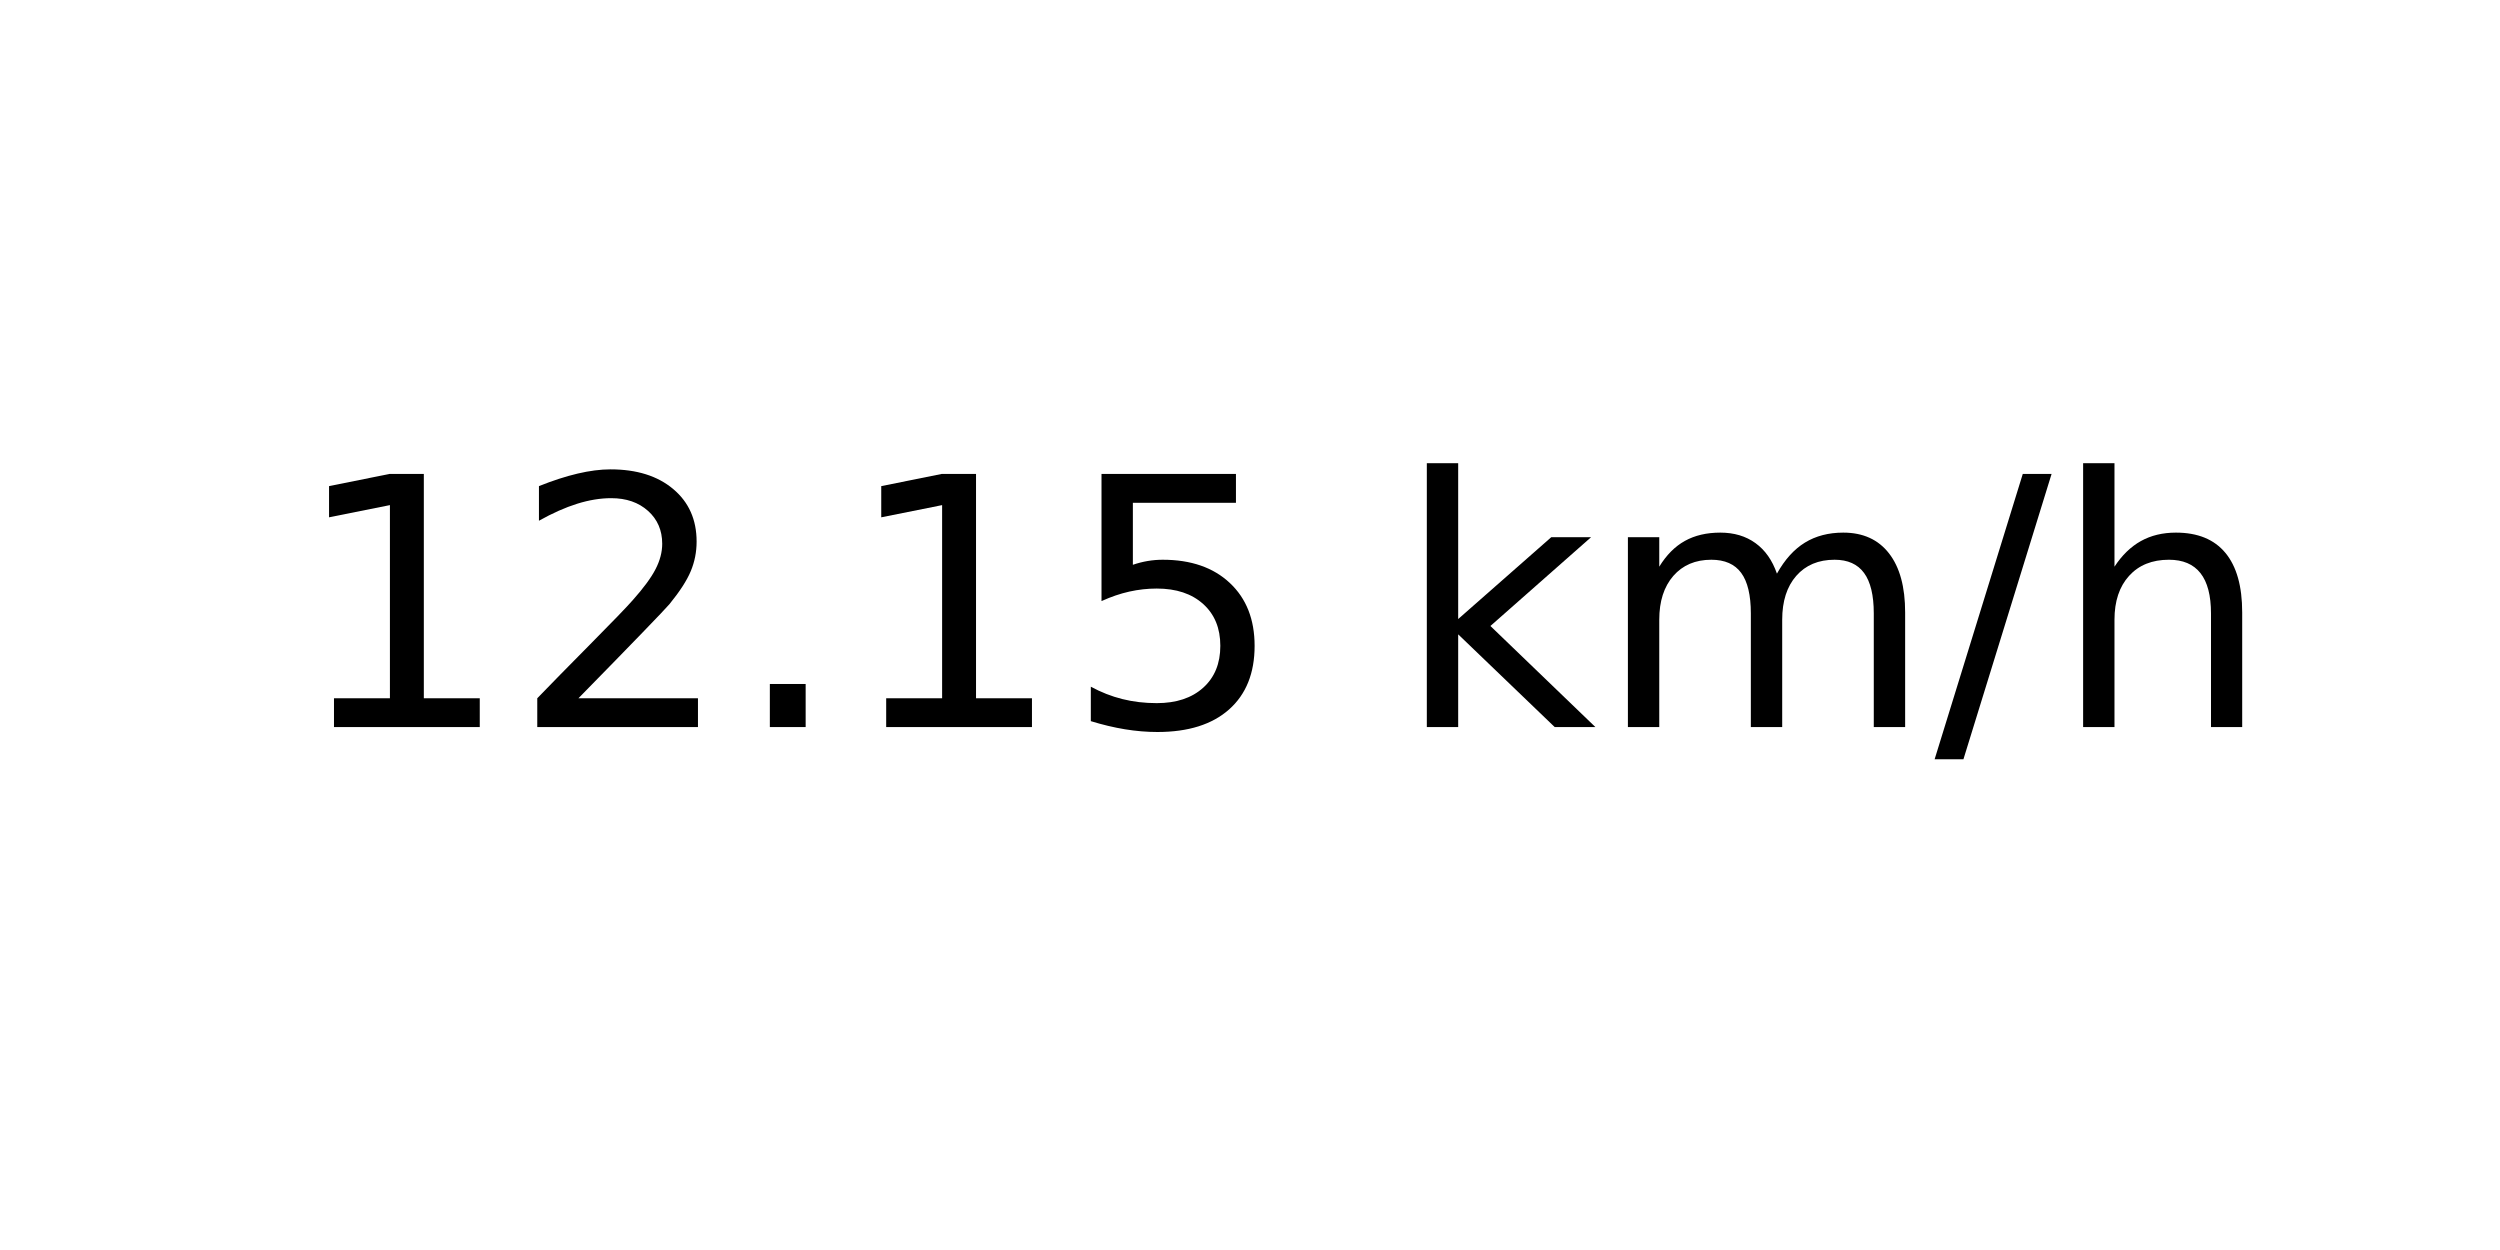
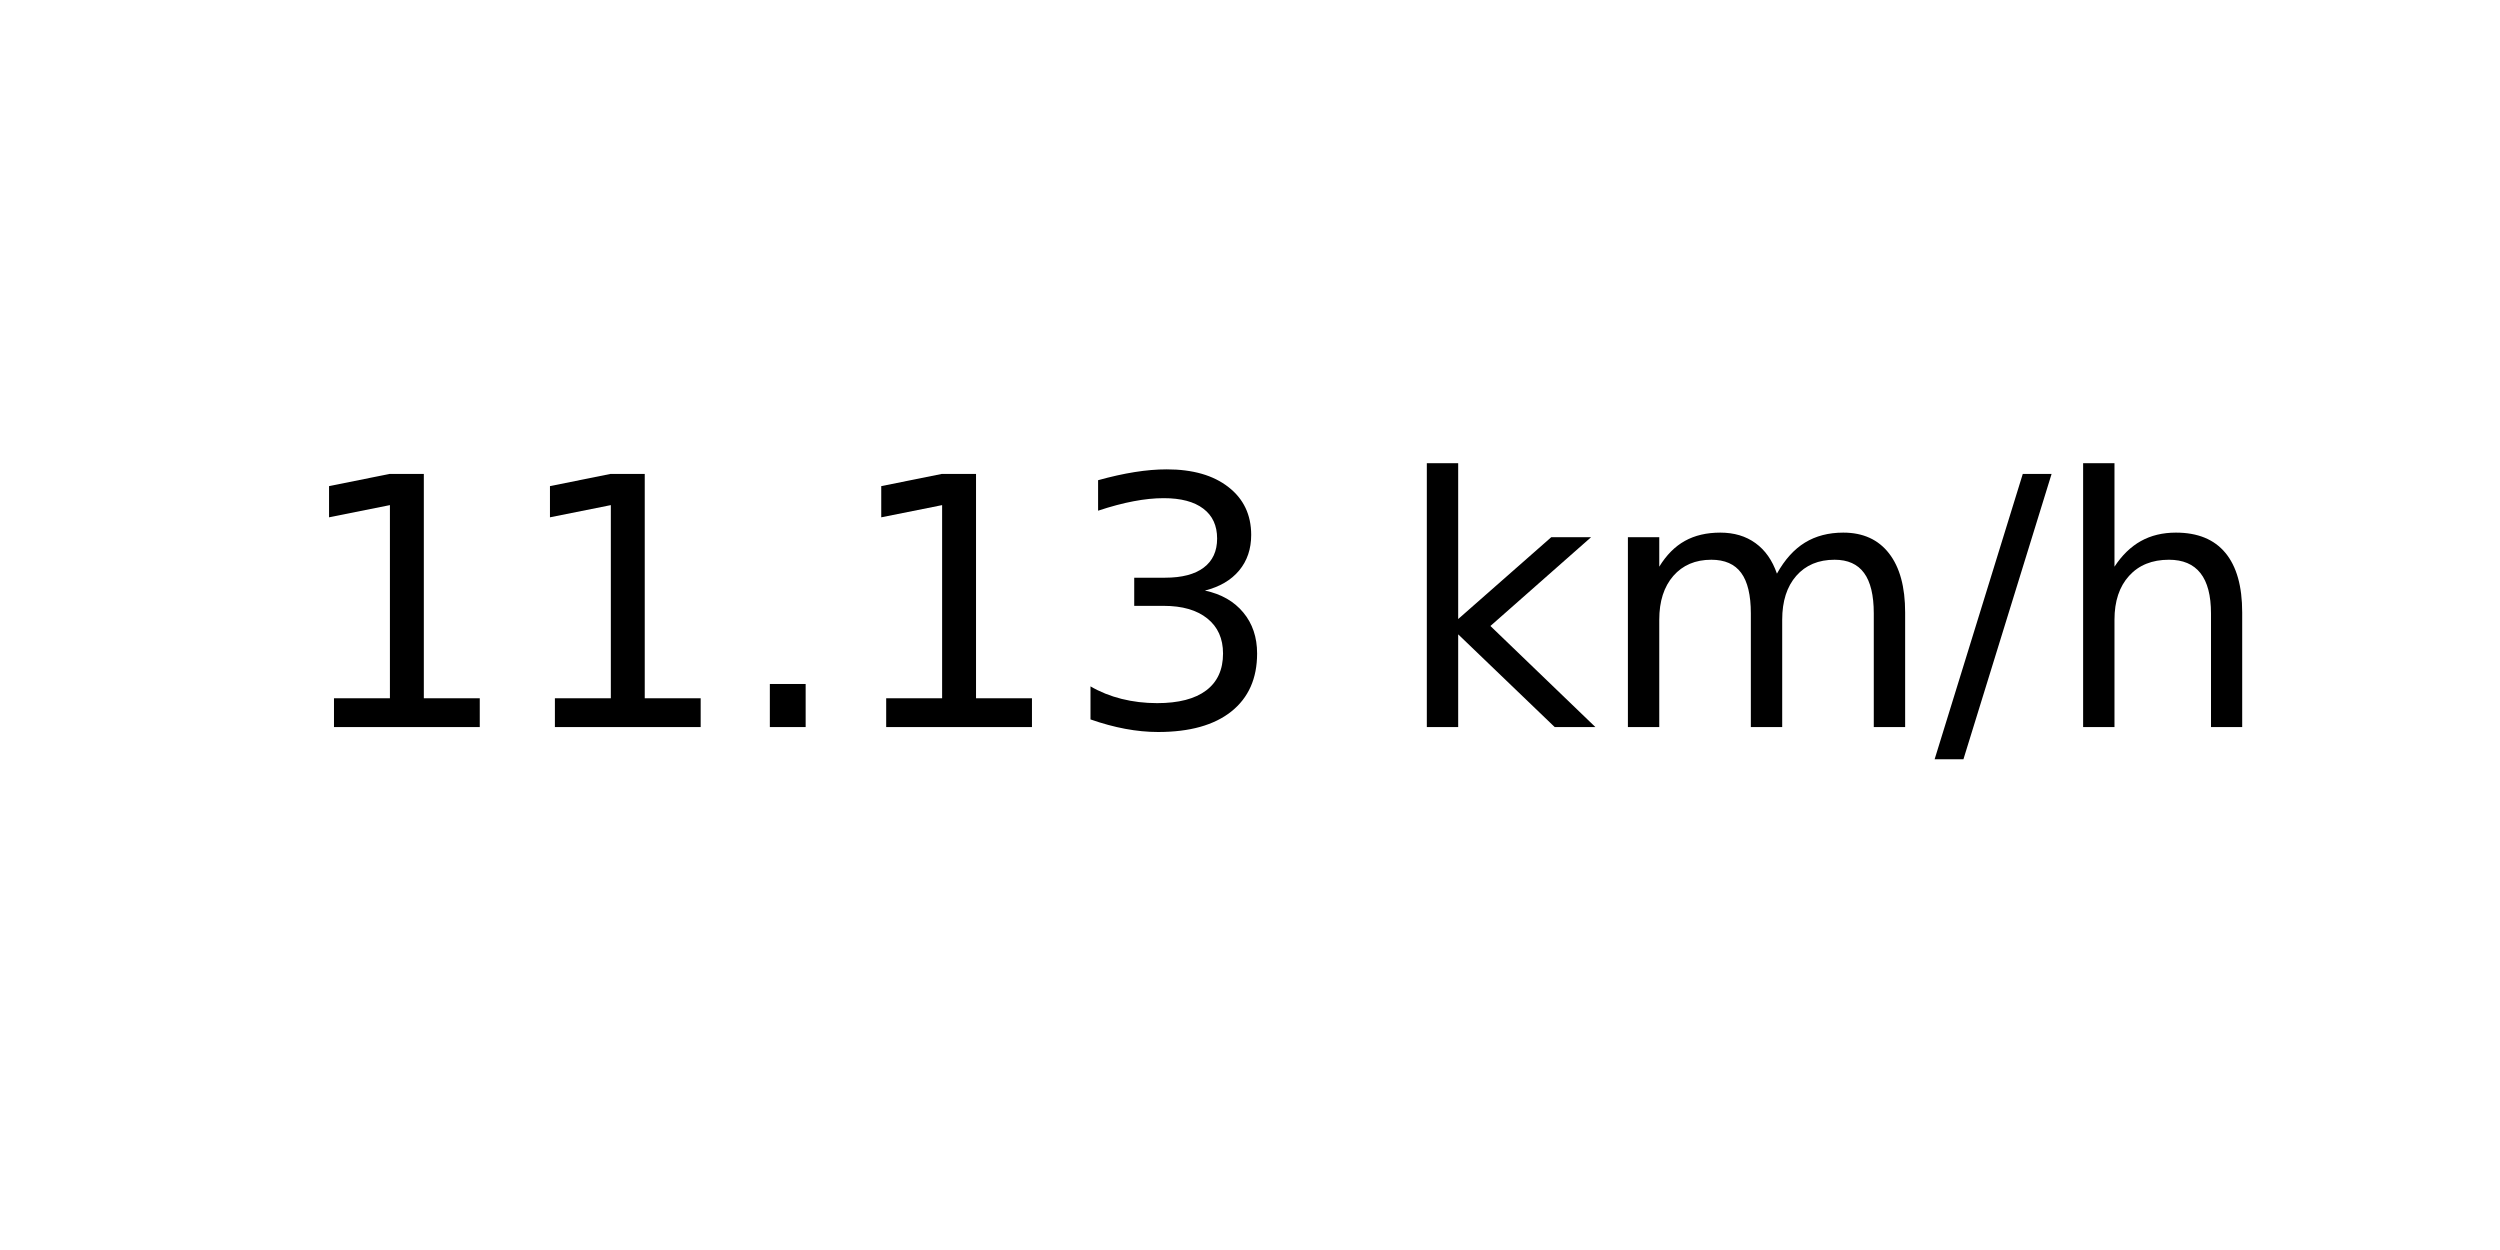
<svg xmlns="http://www.w3.org/2000/svg" xmlns:xlink="http://www.w3.org/1999/xlink" width="72pt" height="36pt" viewBox="0 0 72 36" version="1.1">
  <defs>
    <style type="text/css">*{stroke-linejoin: round; stroke-linecap: butt}</style>
  </defs>
  <g id="figure_1">
    <g id="axes_1">
      <g id="text_1">
        <g transform="translate(8.378125 20.93937) scale(0.1 -0.1)">
          <defs>
            <path id="DejaVuSans-31" d="M 794 531  L 1825 531  L 1825 4091  L 703 3866  L 703 4441  L 1819 4666  L 2450 4666  L 2450 531  L 3481 531  L 3481 0  L 794 0  L 794 531  z " transform="scale(0.015625)" />
-             <path id="DejaVuSans-32" d="M 1228 531  L 3431 531  L 3431 0  L 469 0  L 469 531  Q 828 903 1448 1529  Q 2069 2156 2228 2338  Q 2531 2678 2651 2914  Q 2772 3150 2772 3378  Q 2772 3750 2511 3984  Q 2250 4219 1831 4219  Q 1534 4219 1204 4116  Q 875 4013 500 3803  L 500 4441  Q 881 4594 1212 4672  Q 1544 4750 1819 4750  Q 2544 4750 2975 4387  Q 3406 4025 3406 3419  Q 3406 3131 3298 2873  Q 3191 2616 2906 2266  Q 2828 2175 2409 1742  Q 1991 1309 1228 531  z " transform="scale(0.015625)" />
            <path id="DejaVuSans-2e" d="M 684 794  L 1344 794  L 1344 0  L 684 0  L 684 794  z " transform="scale(0.015625)" />
-             <path id="DejaVuSans-35" d="M 691 4666  L 3169 4666  L 3169 4134  L 1269 4134  L 1269 2991  Q 1406 3038 1543 3061  Q 1681 3084 1819 3084  Q 2600 3084 3056 2656  Q 3513 2228 3513 1497  Q 3513 744 3044 326  Q 2575 -91 1722 -91  Q 1428 -91 1123 -41  Q 819 9 494 109  L 494 744  Q 775 591 1075 516  Q 1375 441 1709 441  Q 2250 441 2565 725  Q 2881 1009 2881 1497  Q 2881 1984 2565 2268  Q 2250 2553 1709 2553  Q 1456 2553 1204 2497  Q 953 2441 691 2322  L 691 4666  z " transform="scale(0.015625)" />
+             <path id="DejaVuSans-33" d="M 2597 2516  Q 3050 2419 3304 2112  Q 3559 1806 3559 1356  Q 3559 666 3084 287  Q 2609 -91 1734 -91  Q 1441 -91 1130 -33  Q 819 25 488 141  L 488 750  Q 750 597 1062 519  Q 1375 441 1716 441  Q 2309 441 2620 675  Q 2931 909 2931 1356  Q 2931 1769 2642 2001  Q 2353 2234 1838 2234  L 1294 2234  L 1294 2753  L 1863 2753  Q 2328 2753 2575 2939  Q 2822 3125 2822 3475  Q 2822 3834 2567 4026  Q 2313 4219 1838 4219  Q 1578 4219 1281 4162  Q 984 4106 628 3988  L 628 4550  Q 988 4650 1302 4700  Q 1616 4750 1894 4750  Q 2613 4750 3031 4423  Q 3450 4097 3450 3541  Q 3450 3153 3228 2886  Q 3006 2619 2597 2516  z " transform="scale(0.015625)" />
            <path id="DejaVuSans-20" transform="scale(0.015625)" />
            <path id="DejaVuSans-6b" d="M 581 4863  L 1159 4863  L 1159 1991  L 2875 3500  L 3609 3500  L 1753 1863  L 3688 0  L 2938 0  L 1159 1709  L 1159 0  L 581 0  L 581 4863  z " transform="scale(0.015625)" />
            <path id="DejaVuSans-6d" d="M 3328 2828  Q 3544 3216 3844 3400  Q 4144 3584 4550 3584  Q 5097 3584 5394 3201  Q 5691 2819 5691 2113  L 5691 0  L 5113 0  L 5113 2094  Q 5113 2597 4934 2840  Q 4756 3084 4391 3084  Q 3944 3084 3684 2787  Q 3425 2491 3425 1978  L 3425 0  L 2847 0  L 2847 2094  Q 2847 2600 2669 2842  Q 2491 3084 2119 3084  Q 1678 3084 1418 2786  Q 1159 2488 1159 1978  L 1159 0  L 581 0  L 581 3500  L 1159 3500  L 1159 2956  Q 1356 3278 1631 3431  Q 1906 3584 2284 3584  Q 2666 3584 2933 3390  Q 3200 3197 3328 2828  z " transform="scale(0.015625)" />
            <path id="DejaVuSans-2f" d="M 1625 4666  L 2156 4666  L 531 -594  L 0 -594  L 1625 4666  z " transform="scale(0.015625)" />
            <path id="DejaVuSans-68" d="M 3513 2113  L 3513 0  L 2938 0  L 2938 2094  Q 2938 2591 2744 2837  Q 2550 3084 2163 3084  Q 1697 3084 1428 2787  Q 1159 2491 1159 1978  L 1159 0  L 581 0  L 581 4863  L 1159 4863  L 1159 2956  Q 1366 3272 1645 3428  Q 1925 3584 2291 3584  Q 2894 3584 3203 3211  Q 3513 2838 3513 2113  z " transform="scale(0.015625)" />
          </defs>
          <use xlink:href="#DejaVuSans-31" />
-           <use xlink:href="#DejaVuSans-32" x="63.623" />
+           <use xlink:href="#DejaVuSans-31" x="63.623" />
          <use xlink:href="#DejaVuSans-2e" x="127.246" />
          <use xlink:href="#DejaVuSans-31" x="159.033" />
-           <use xlink:href="#DejaVuSans-35" x="222.656" />
+           <use xlink:href="#DejaVuSans-33" x="222.656" />
          <use xlink:href="#DejaVuSans-20" x="286.279" />
          <use xlink:href="#DejaVuSans-6b" x="318.066" />
          <use xlink:href="#DejaVuSans-6d" x="375.977" />
          <use xlink:href="#DejaVuSans-2f" x="473.389" />
          <use xlink:href="#DejaVuSans-68" x="507.08" />
        </g>
      </g>
    </g>
  </g>
</svg>
